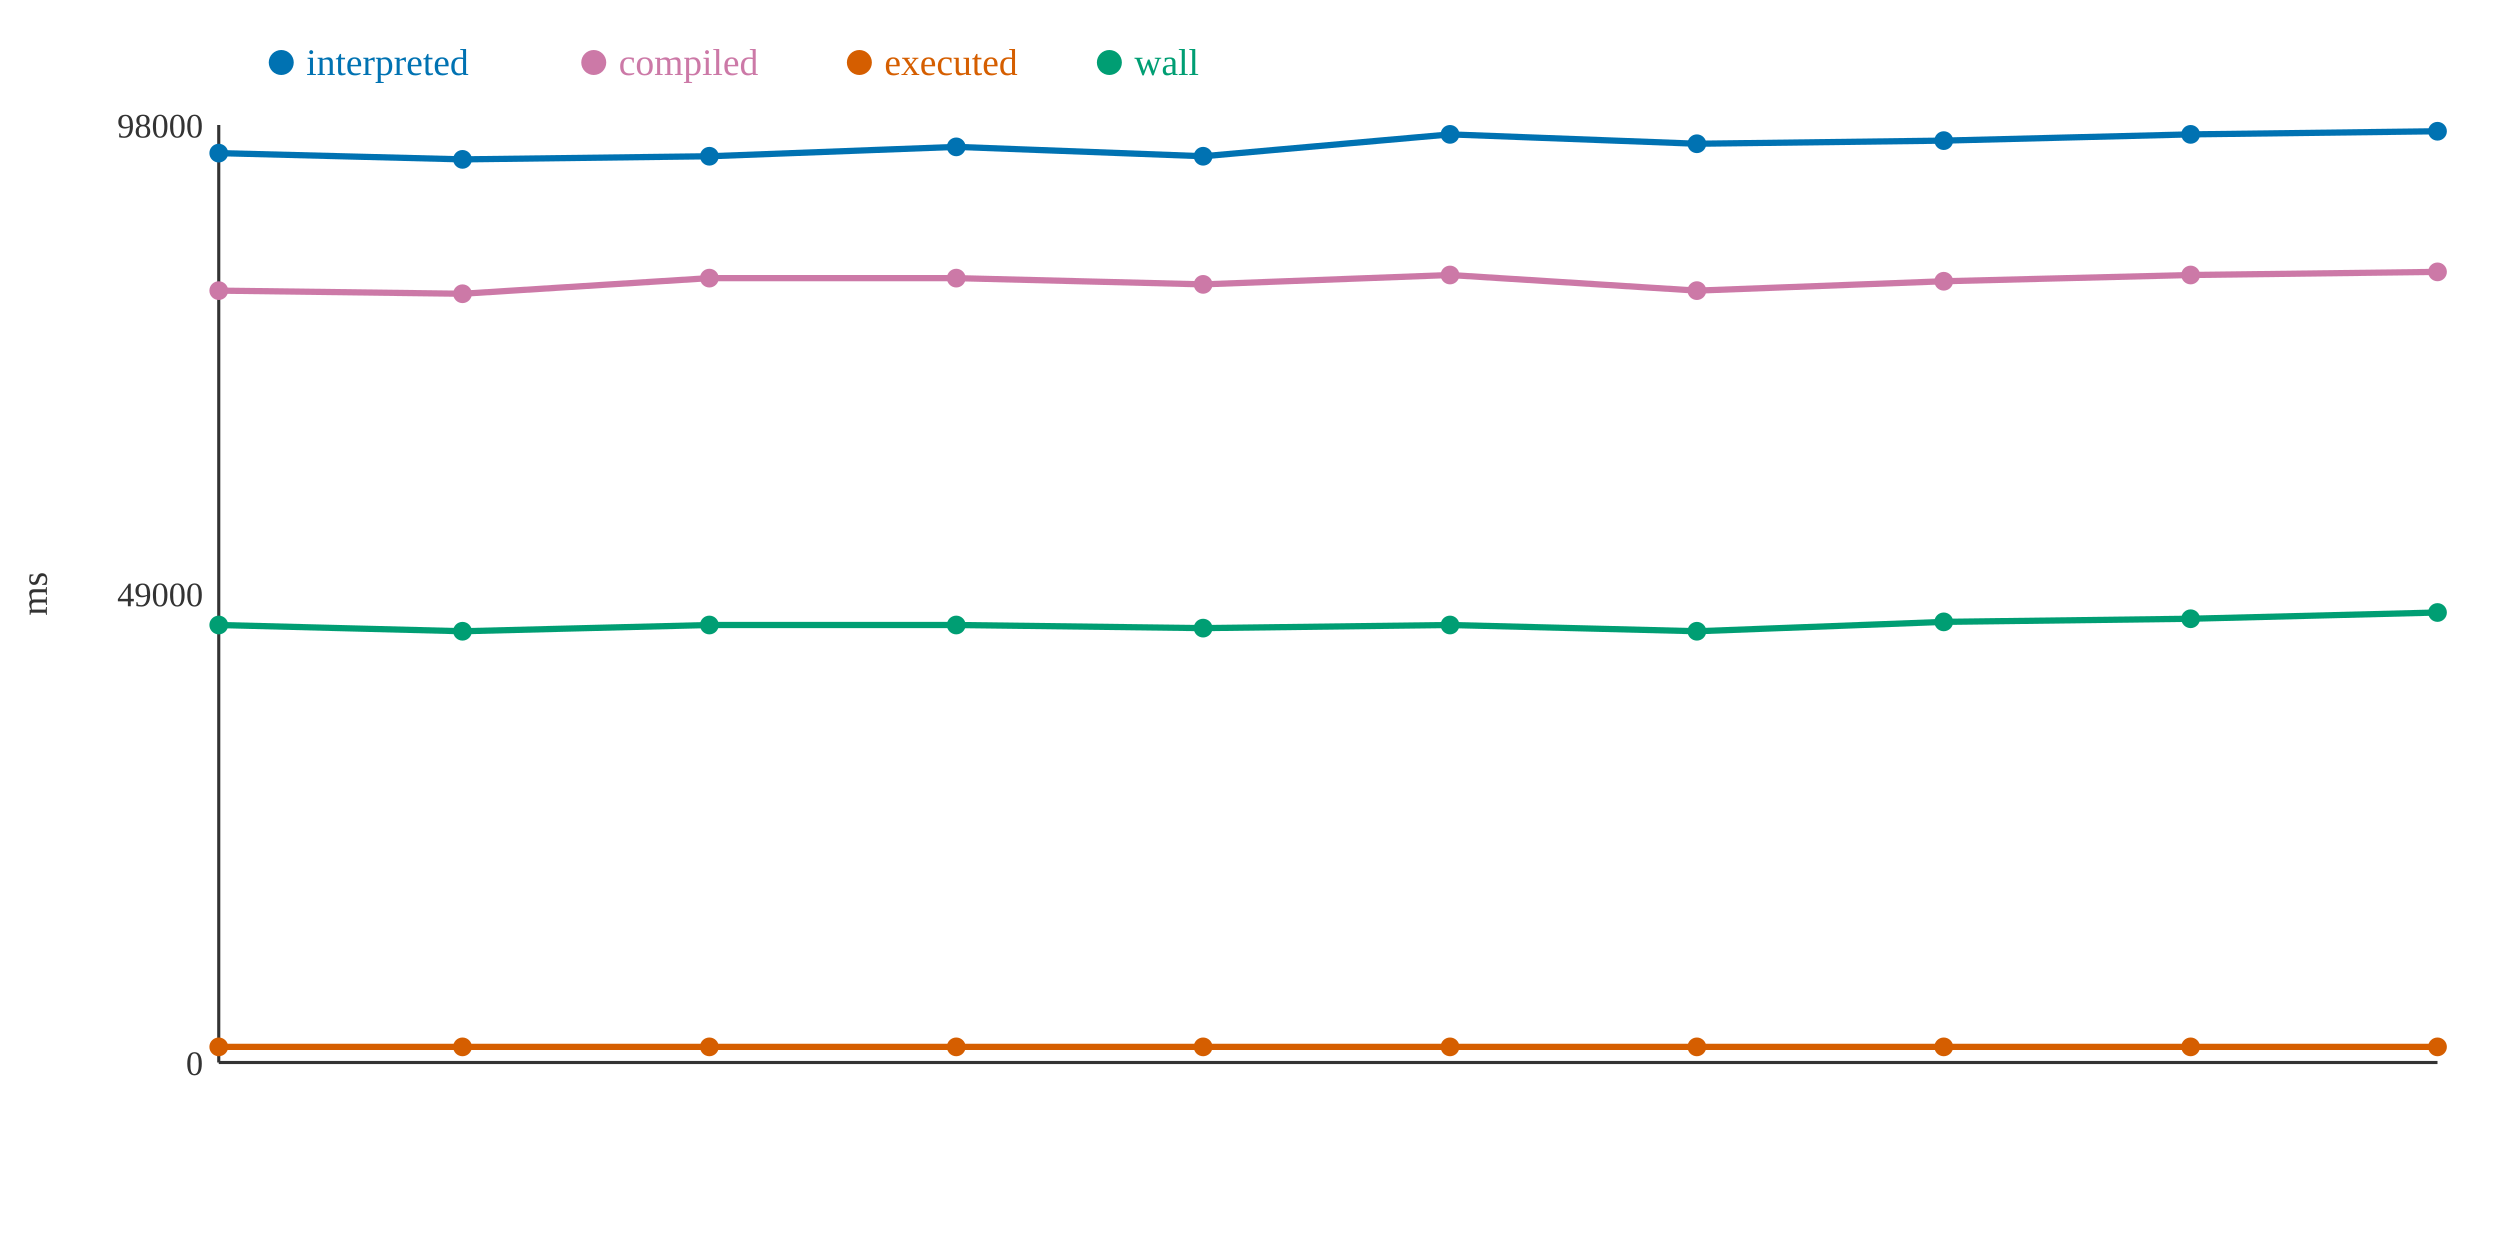
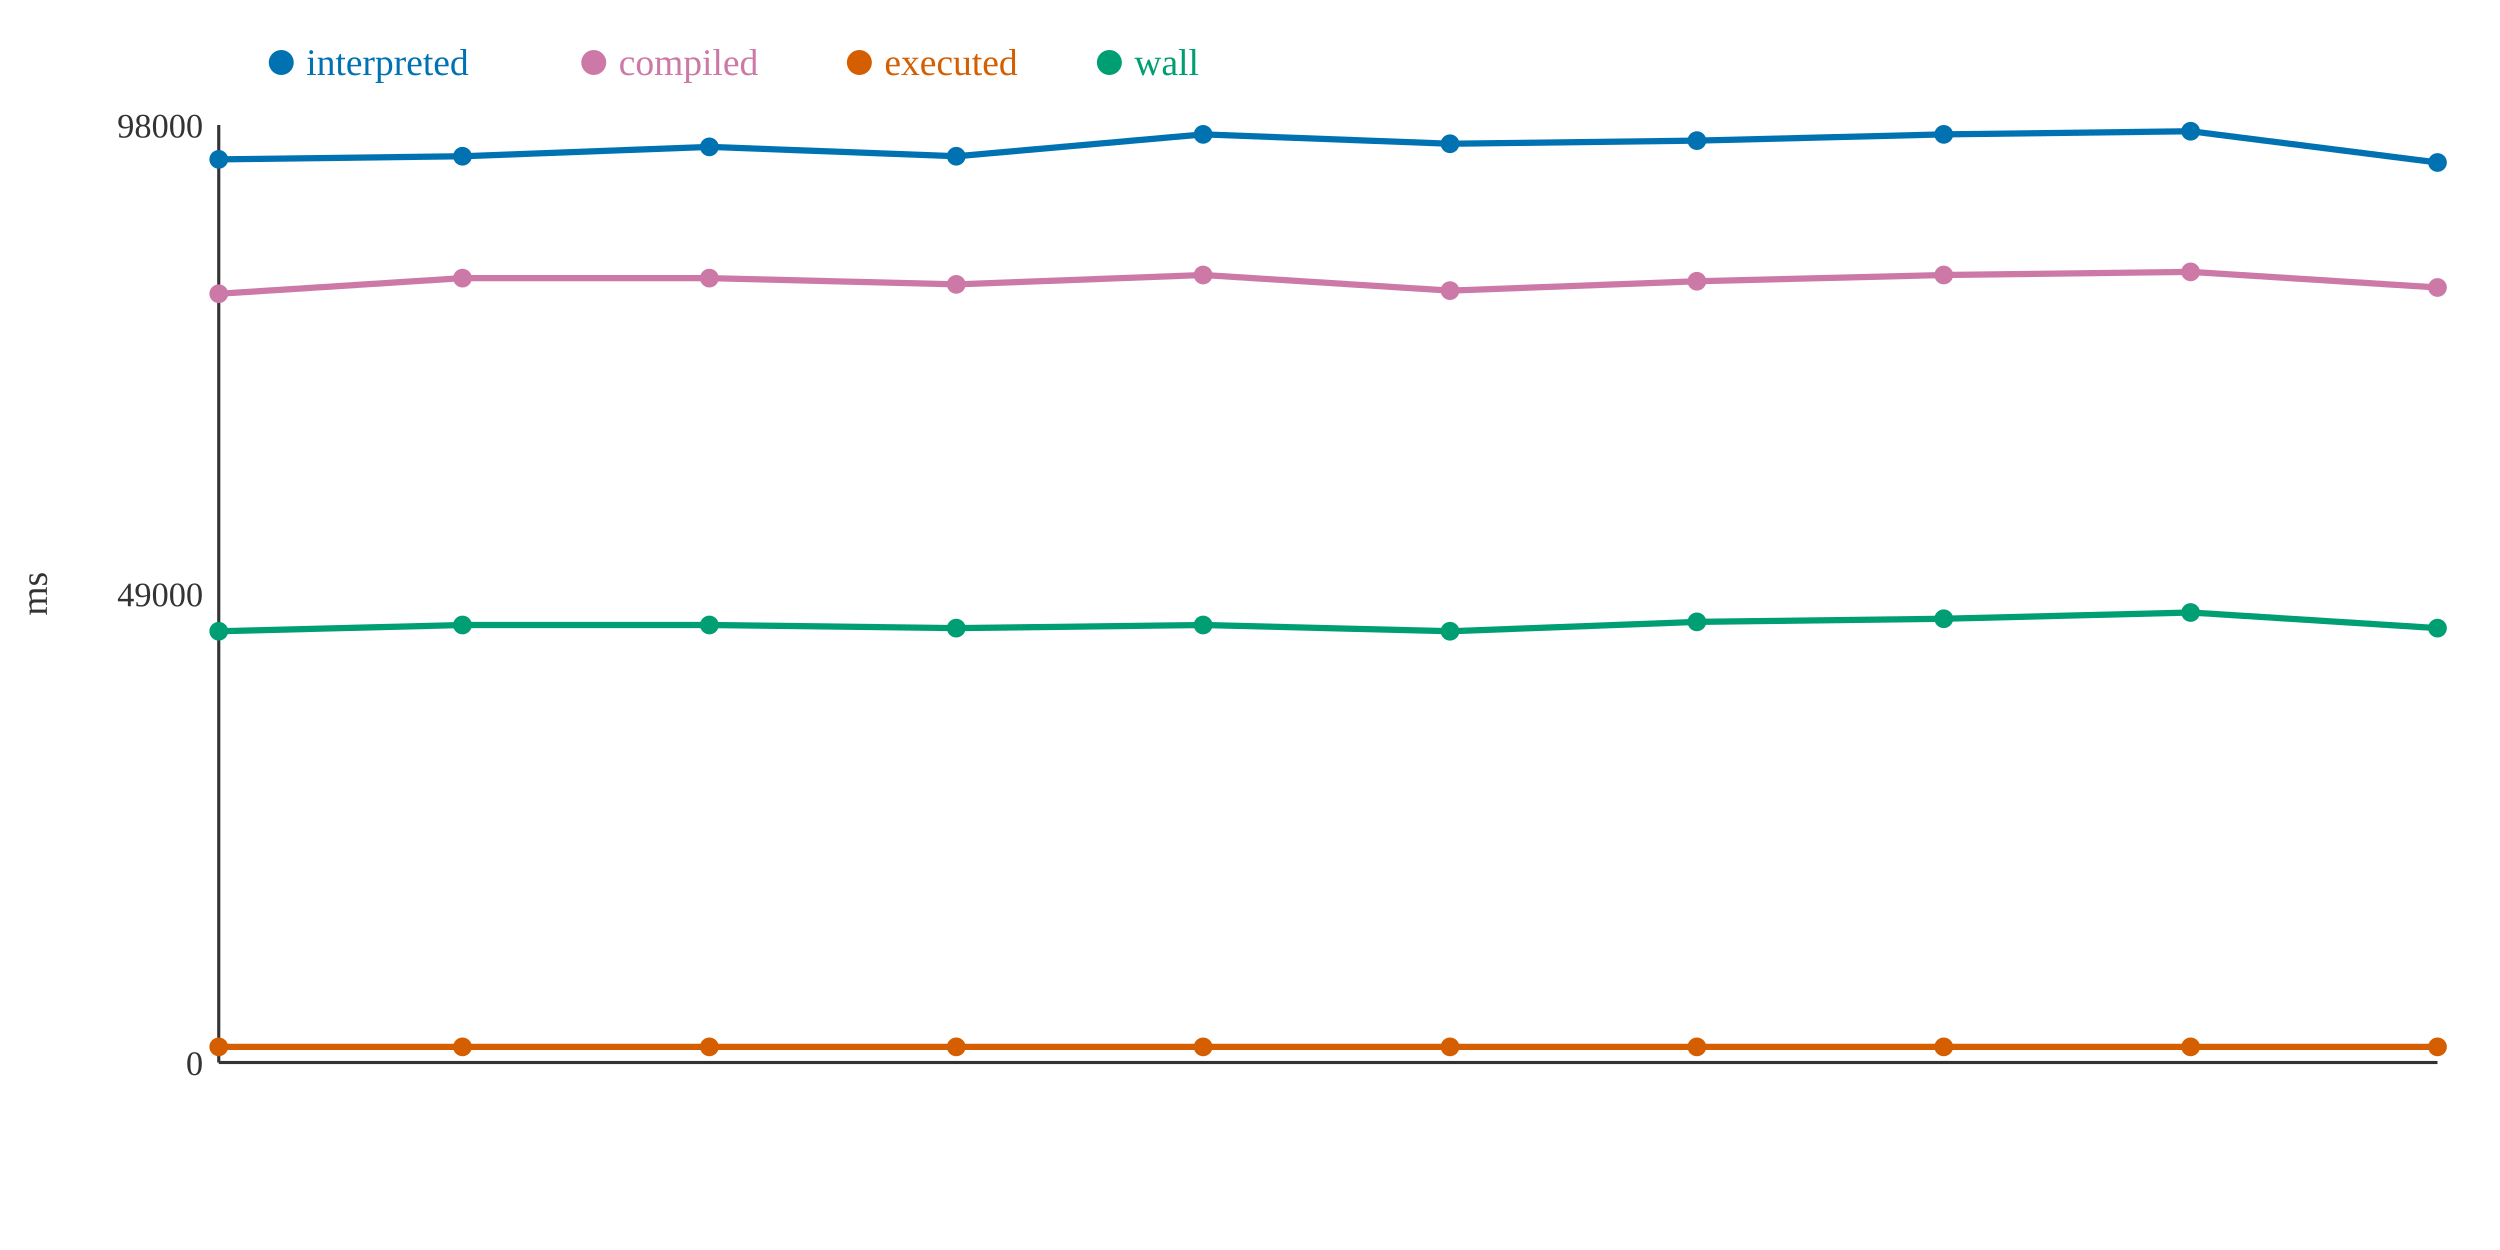
<svg xmlns="http://www.w3.org/2000/svg" width="800" height="400">
  <rect width="800" height="400" fill="white" />
  <line x1="70" y1="40" x2="70" y2="340" stroke="#333" stroke-width="1" />
  <line x1="70" y1="340" x2="780" y2="340" stroke="#333" stroke-width="1" />
  <text x="65" y="344" text-anchor="end" font-size="11" fill="#333">0</text>
  <text x="65" y="194" text-anchor="end" font-size="11" fill="#333">49000</text>
  <text x="65" y="44" text-anchor="end" font-size="11" fill="#333">98000</text>
  <text x="15" y="190" text-anchor="middle" font-size="12" fill="#333" transform="rotate(-90 15 190)">ms</text>
-   <polyline points="70,49 148,51 227,50 306,47 385,50 464,43 543,46 622,45 701,43 780,42" fill="none" stroke="#0072B2" stroke-width="2" />
-   <polyline points="70,93 148,94 227,89 306,89 385,91 464,88 543,93 622,90 701,88 780,87" fill="none" stroke="#CC79A7" stroke-width="2" />
+   <polyline points="70,51 148,50 227,47 306,50 385,43 464,46 543,45 622,43 701,42 780,52" fill="none" stroke="#0072B2" stroke-width="2" />
+   <polyline points="70,94 148,89 227,89 306,91 385,88 464,93 543,90 622,88 701,87 780,92" fill="none" stroke="#CC79A7" stroke-width="2" />
  <polyline points="70,335 148,335 227,335 306,335 385,335 464,335 543,335 622,335 701,335 780,335" fill="none" stroke="#D55E00" stroke-width="2" />
-   <polyline points="70,200 148,202 227,200 306,200 385,201 464,200 543,202 622,199 701,198 780,196" fill="none" stroke="#009E73" stroke-width="2" />
-   <circle cx="70" cy="49" r="3" fill="#0072B2" />
-   <circle cx="70" cy="93" r="3" fill="#CC79A7" />
+   <polyline points="70,202 148,200 227,200 306,201 385,200 464,202 543,199 622,198 701,196 780,201" fill="none" stroke="#009E73" stroke-width="2" />
+   <circle cx="70" cy="51" r="3" fill="#0072B2" />
+   <circle cx="70" cy="94" r="3" fill="#CC79A7" />
  <circle cx="70" cy="335" r="3" fill="#D55E00" />
-   <circle cx="70" cy="200" r="3" fill="#009E73" />
-   <circle cx="148" cy="51" r="3" fill="#0072B2" />
-   <circle cx="148" cy="94" r="3" fill="#CC79A7" />
+   <circle cx="70" cy="202" r="3" fill="#009E73" />
+   <circle cx="148" cy="50" r="3" fill="#0072B2" />
+   <circle cx="148" cy="89" r="3" fill="#CC79A7" />
  <circle cx="148" cy="335" r="3" fill="#D55E00" />
-   <circle cx="148" cy="202" r="3" fill="#009E73" />
-   <circle cx="227" cy="50" r="3" fill="#0072B2" />
+   <circle cx="148" cy="200" r="3" fill="#009E73" />
+   <circle cx="227" cy="47" r="3" fill="#0072B2" />
  <circle cx="227" cy="89" r="3" fill="#CC79A7" />
  <circle cx="227" cy="335" r="3" fill="#D55E00" />
  <circle cx="227" cy="200" r="3" fill="#009E73" />
-   <circle cx="306" cy="47" r="3" fill="#0072B2" />
-   <circle cx="306" cy="89" r="3" fill="#CC79A7" />
+   <circle cx="306" cy="50" r="3" fill="#0072B2" />
+   <circle cx="306" cy="91" r="3" fill="#CC79A7" />
  <circle cx="306" cy="335" r="3" fill="#D55E00" />
-   <circle cx="306" cy="200" r="3" fill="#009E73" />
-   <circle cx="385" cy="50" r="3" fill="#0072B2" />
-   <circle cx="385" cy="91" r="3" fill="#CC79A7" />
+   <circle cx="306" cy="201" r="3" fill="#009E73" />
+   <circle cx="385" cy="43" r="3" fill="#0072B2" />
+   <circle cx="385" cy="88" r="3" fill="#CC79A7" />
  <circle cx="385" cy="335" r="3" fill="#D55E00" />
-   <circle cx="385" cy="201" r="3" fill="#009E73" />
-   <circle cx="464" cy="43" r="3" fill="#0072B2" />
-   <circle cx="464" cy="88" r="3" fill="#CC79A7" />
+   <circle cx="385" cy="200" r="3" fill="#009E73" />
+   <circle cx="464" cy="46" r="3" fill="#0072B2" />
+   <circle cx="464" cy="93" r="3" fill="#CC79A7" />
  <circle cx="464" cy="335" r="3" fill="#D55E00" />
-   <circle cx="464" cy="200" r="3" fill="#009E73" />
-   <circle cx="543" cy="46" r="3" fill="#0072B2" />
-   <circle cx="543" cy="93" r="3" fill="#CC79A7" />
+   <circle cx="464" cy="202" r="3" fill="#009E73" />
+   <circle cx="543" cy="45" r="3" fill="#0072B2" />
+   <circle cx="543" cy="90" r="3" fill="#CC79A7" />
  <circle cx="543" cy="335" r="3" fill="#D55E00" />
-   <circle cx="543" cy="202" r="3" fill="#009E73" />
-   <circle cx="622" cy="45" r="3" fill="#0072B2" />
-   <circle cx="622" cy="90" r="3" fill="#CC79A7" />
+   <circle cx="543" cy="199" r="3" fill="#009E73" />
+   <circle cx="622" cy="43" r="3" fill="#0072B2" />
+   <circle cx="622" cy="88" r="3" fill="#CC79A7" />
  <circle cx="622" cy="335" r="3" fill="#D55E00" />
-   <circle cx="622" cy="199" r="3" fill="#009E73" />
-   <circle cx="701" cy="43" r="3" fill="#0072B2" />
-   <circle cx="701" cy="88" r="3" fill="#CC79A7" />
+   <circle cx="622" cy="198" r="3" fill="#009E73" />
+   <circle cx="701" cy="42" r="3" fill="#0072B2" />
+   <circle cx="701" cy="87" r="3" fill="#CC79A7" />
  <circle cx="701" cy="335" r="3" fill="#D55E00" />
-   <circle cx="701" cy="198" r="3" fill="#009E73" />
-   <circle cx="780" cy="42" r="3" fill="#0072B2" />
-   <circle cx="780" cy="87" r="3" fill="#CC79A7" />
+   <circle cx="701" cy="196" r="3" fill="#009E73" />
+   <circle cx="780" cy="52" r="3" fill="#0072B2" />
+   <circle cx="780" cy="92" r="3" fill="#CC79A7" />
  <circle cx="780" cy="335" r="3" fill="#D55E00" />
-   <circle cx="780" cy="196" r="3" fill="#009E73" />
+   <circle cx="780" cy="201" r="3" fill="#009E73" />
  <circle cx="90" cy="20" r="4" fill="#0072B2" />
  <text x="98" y="24" text-anchor="start" font-size="12" fill="#0072B2">interpreted</text>
  <circle cx="190" cy="20" r="4" fill="#CC79A7" />
  <text x="198" y="24" text-anchor="start" font-size="12" fill="#CC79A7">compiled</text>
  <circle cx="275" cy="20" r="4" fill="#D55E00" />
  <text x="283" y="24" text-anchor="start" font-size="12" fill="#D55E00">executed</text>
  <circle cx="355" cy="20" r="4" fill="#009E73" />
  <text x="363" y="24" text-anchor="start" font-size="12" fill="#009E73">wall</text>
</svg>
